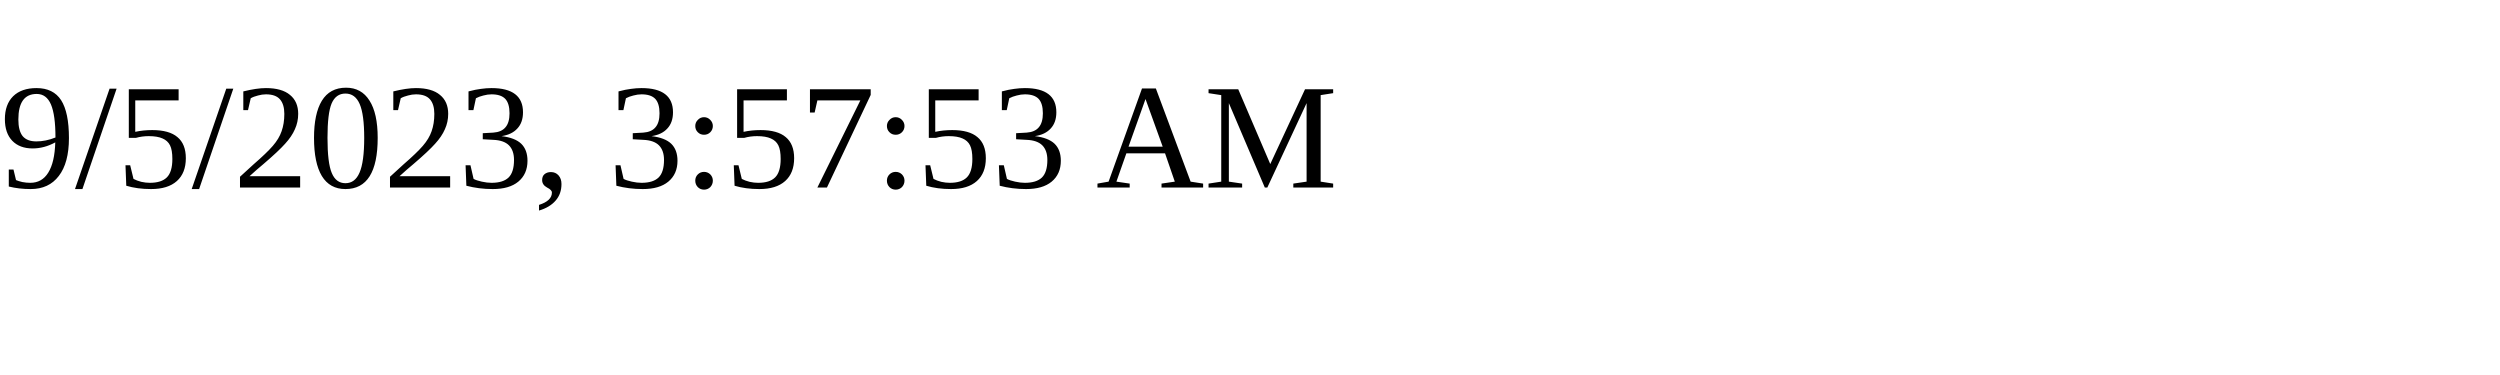
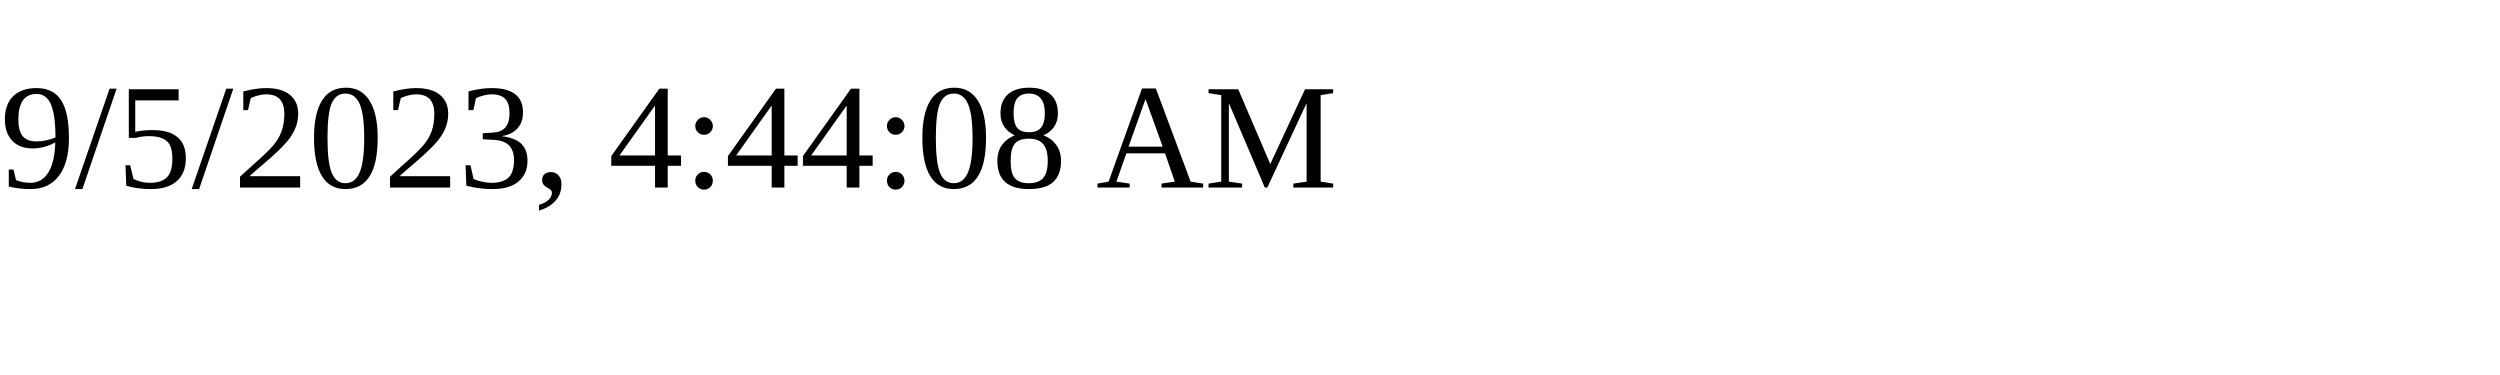
<svg xmlns="http://www.w3.org/2000/svg" height="30" width="200">
-   <text x="0" y="15">9/5/2023, 3:57:53 AM</text>
+   <text x="0" y="15">9/5/2023, 4:44:08 AM</text>
</svg>
